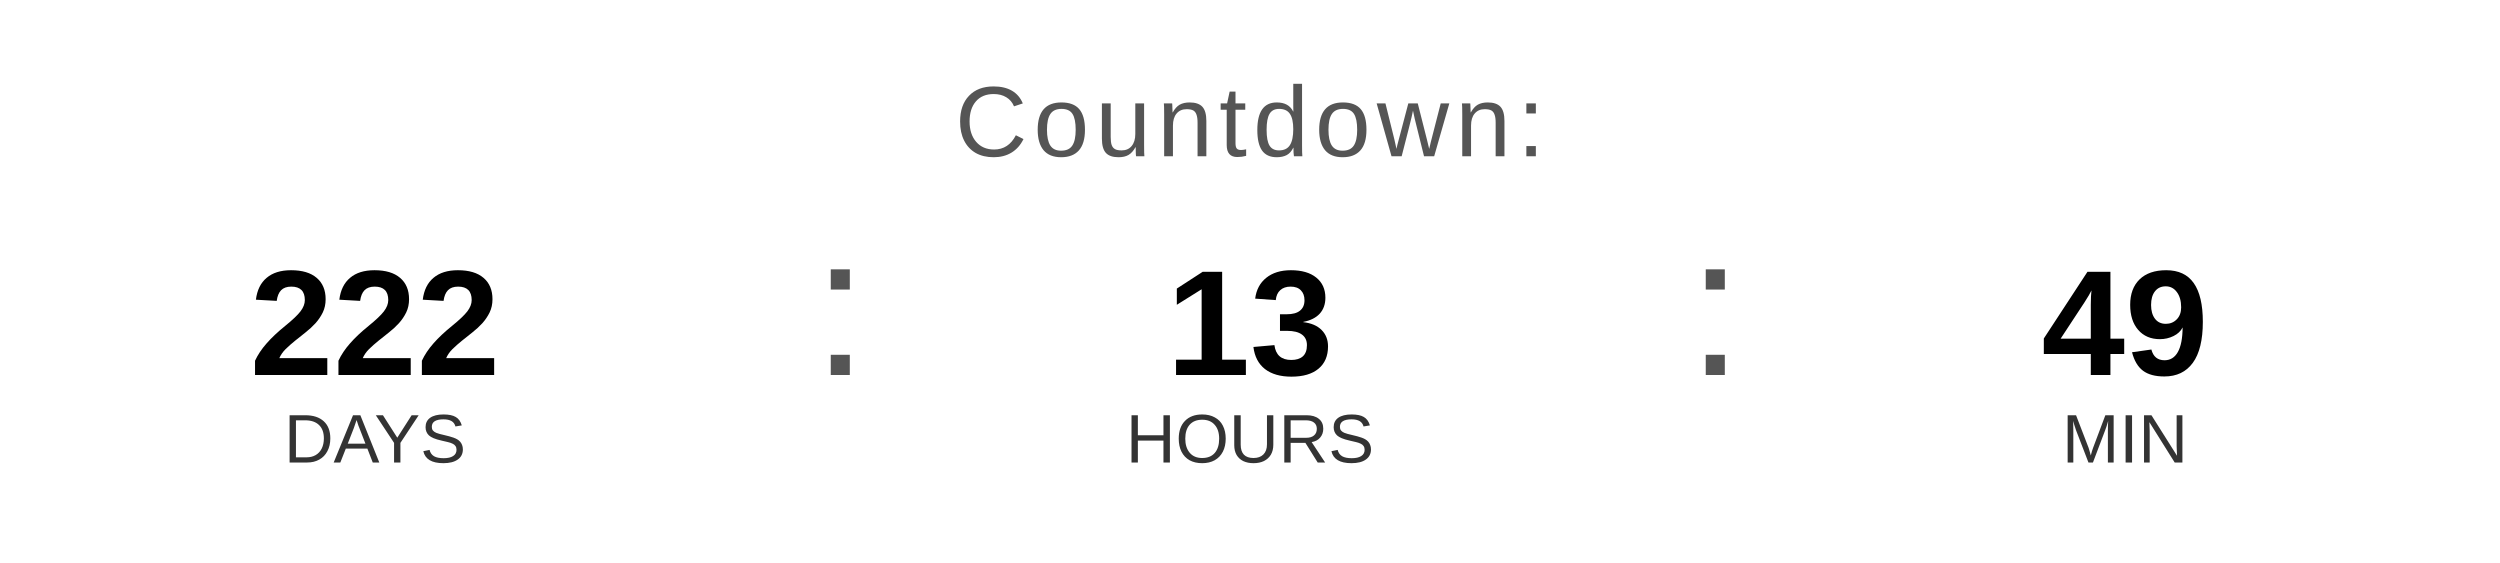
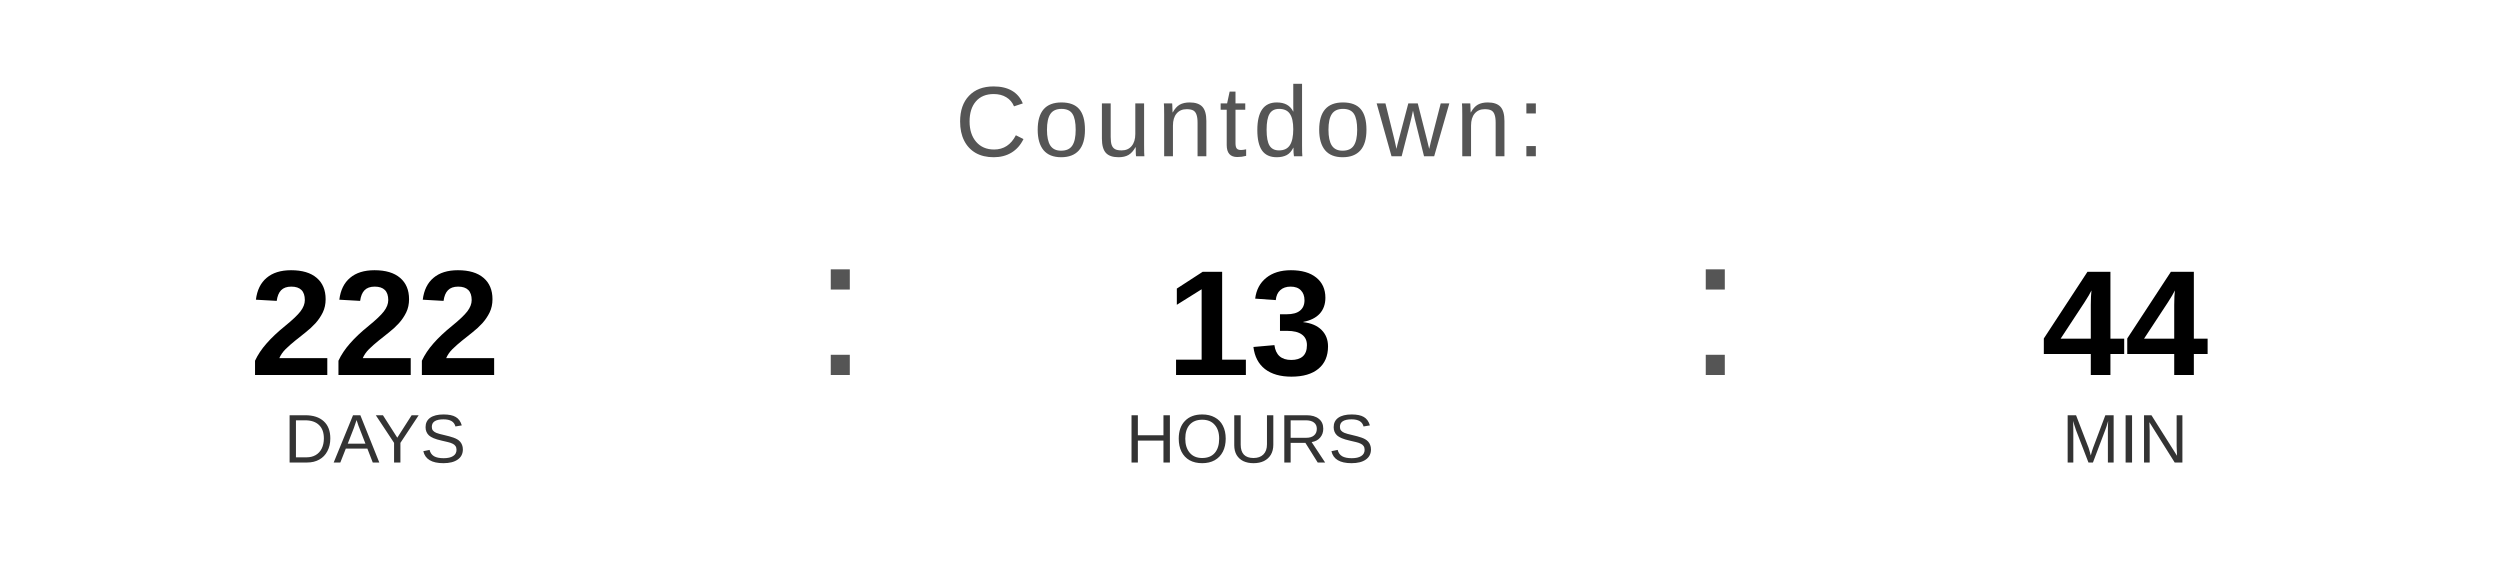
<svg xmlns="http://www.w3.org/2000/svg" width="400" height="90" viewBox="0 0 400 90">
  <text x="200" y="25" font-family="Arial, Helvetica, sans-serif" font-size="16" fill="#555555" text-anchor="middle" letter-spacing="1">
    Countdown:
  </text>
  <text x="60" y="60" font-family="Arial, Helvetica, sans-serif" font-size="24" font-weight="bold" fill="#000000" text-anchor="middle">222</text>
  <text x="60" y="74" font-family="Arial, Helvetica, sans-serif" font-size="11" fill="#333333" text-anchor="middle">DAYS</text>
  <text x="130" y="60" font-family="Arial, sans-serif" font-size="32" fill="#555555">:</text>
  <text x="200" y="60" font-family="Arial, Helvetica, sans-serif" font-size="24" font-weight="bold" fill="#000000" text-anchor="middle">13</text>
  <text x="200" y="74" font-family="Arial, Helvetica, sans-serif" font-size="11" fill="#333333" text-anchor="middle">HOURS</text>
  <text x="270" y="60" font-family="Arial, sans-serif" font-size="32" fill="#555555">:</text>
-   <text x="340" y="60" font-family="Arial, Helvetica, sans-serif" font-size="24" font-weight="bold" fill="#000000" text-anchor="middle">49</text>
+   <text x="340" y="60" font-family="Arial, Helvetica, sans-serif" font-size="24" font-weight="bold" fill="#000000" text-anchor="middle">44</text>
  <text x="340" y="74" font-family="Arial, Helvetica, sans-serif" font-size="11" fill="#333333" text-anchor="middle">MIN</text>
</svg>
